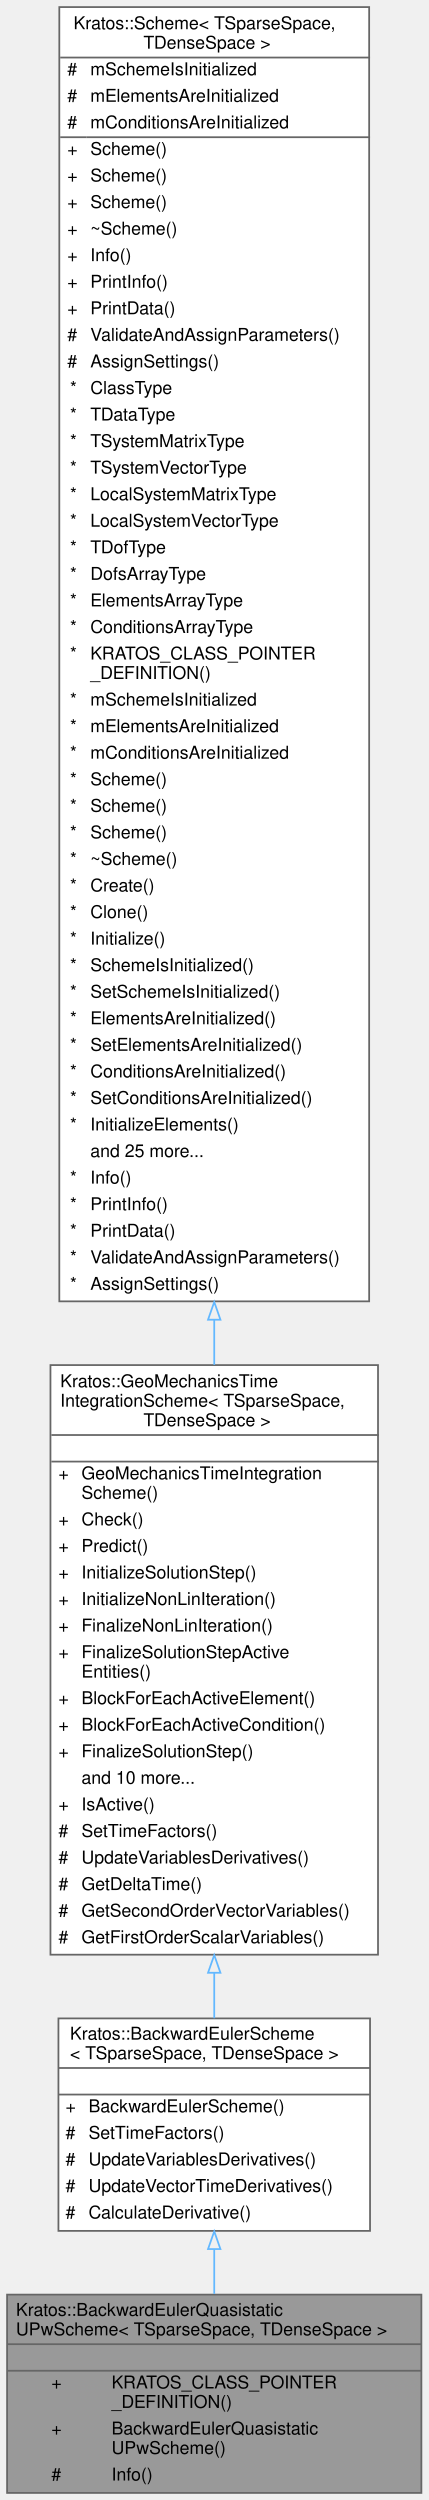
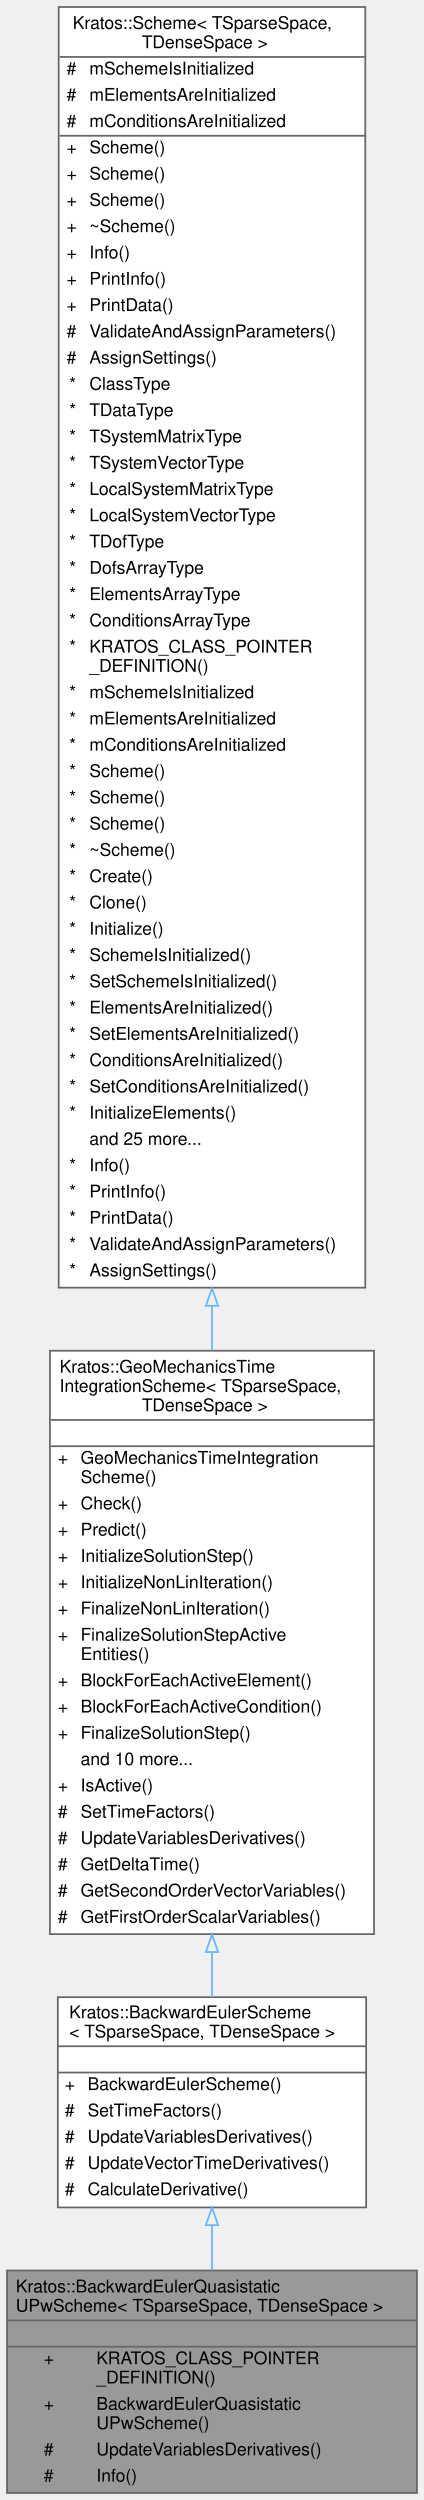
- <svg xmlns="http://www.w3.org/2000/svg" xmlns:xlink="http://www.w3.org/1999/xlink" width="242pt" height="1412pt" viewBox="0.00 0.00 242.00 1412.00">
-   <g id="graph0" class="graph" transform="scale(1 1) rotate(0) translate(4 1408)">
+ <svg xmlns="http://www.w3.org/2000/svg" xmlns:xlink="http://www.w3.org/1999/xlink" width="242pt" height="1427pt" viewBox="0.00 0.00 242.00 1427.00">
+   <g id="graph0" class="graph" transform="scale(1 1) rotate(0) translate(4 1423)">
    <g id="Node000001" class="node">
      <g id="a_Node000001">
        <a xlink:title=" ">
-           <polygon fill="#999999" stroke="transparent" points="234,-112 0,-112 0,0 234,0 234,-112" />
-           <text text-anchor="start" x="5" y="-100" font-family="Helvetica,sans-Serif" font-size="10.00">Kratos::BackwardEulerQuasistatic</text>
-           <text text-anchor="start" x="5" y="-89" font-family="Helvetica,sans-Serif" font-size="10.00">UPwScheme&lt; TSparseSpace, TDenseSpace &gt;</text>
-           <text text-anchor="start" x="115" y="-74" font-family="Helvetica,sans-Serif" font-size="10.00"> </text>
-           <text text-anchor="start" x="25" y="-59" font-family="Helvetica,sans-Serif" font-size="10.00">+</text>
-           <text text-anchor="start" x="59" y="-59" font-family="Helvetica,sans-Serif" font-size="10.00">KRATOS_CLASS_POINTER</text>
-           <text text-anchor="start" x="59" y="-48" font-family="Helvetica,sans-Serif" font-size="10.00">_DEFINITION()</text>
-           <text text-anchor="start" x="25" y="-33" font-family="Helvetica,sans-Serif" font-size="10.00">+</text>
-           <text text-anchor="start" x="59" y="-33" font-family="Helvetica,sans-Serif" font-size="10.00">BackwardEulerQuasistatic</text>
-           <text text-anchor="start" x="59" y="-22" font-family="Helvetica,sans-Serif" font-size="10.00">UPwScheme()</text>
-           <text text-anchor="start" x="25" y="-7" font-family="Helvetica,sans-Serif" font-size="10.00">#</text>
-           <text text-anchor="start" x="59" y="-7" font-family="Helvetica,sans-Serif" font-size="10.00">Info()</text>
-           <polygon fill="#666666" stroke="#666666" points="0,-84 0,-84 234,-84 234,-84 0,-84" />
-           <polygon fill="#666666" stroke="#666666" points="0,-69 0,-69 234,-69 234,-69 0,-69" />
-           <polygon fill="none" stroke="#666666" points="0,0 0,-112 234,-112 234,0 0,0" />
+           <polygon fill="#999999" stroke="transparent" points="234,-127 0,-127 0,0 234,0 234,-127" />
+           <text text-anchor="start" x="5" y="-114.5" font-family="Helvetica,sans-Serif" font-size="10.00">Kratos::BackwardEulerQuasistatic</text>
+           <text text-anchor="start" x="5" y="-103.5" font-family="Helvetica,sans-Serif" font-size="10.00">UPwScheme&lt; TSparseSpace, TDenseSpace &gt;</text>
+           <text text-anchor="start" x="115" y="-88.5" font-family="Helvetica,sans-Serif" font-size="10.00"> </text>
+           <text text-anchor="start" x="21" y="-73.5" font-family="Helvetica,sans-Serif" font-size="10.00">+</text>
+           <text text-anchor="start" x="51" y="-73.5" font-family="Helvetica,sans-Serif" font-size="10.00">KRATOS_CLASS_POINTER</text>
+           <text text-anchor="start" x="51" y="-62.5" font-family="Helvetica,sans-Serif" font-size="10.00">_DEFINITION()</text>
+           <text text-anchor="start" x="21" y="-47.5" font-family="Helvetica,sans-Serif" font-size="10.00">+</text>
+           <text text-anchor="start" x="51" y="-47.5" font-family="Helvetica,sans-Serif" font-size="10.00">BackwardEulerQuasistatic</text>
+           <text text-anchor="start" x="51" y="-36.5" font-family="Helvetica,sans-Serif" font-size="10.00">UPwScheme()</text>
+           <text text-anchor="start" x="21" y="-21.5" font-family="Helvetica,sans-Serif" font-size="10.00">#</text>
+           <text text-anchor="start" x="51" y="-21.5" font-family="Helvetica,sans-Serif" font-size="10.00">UpdateVariablesDerivatives()</text>
+           <text text-anchor="start" x="21" y="-6.5" font-family="Helvetica,sans-Serif" font-size="10.00">#</text>
+           <text text-anchor="start" x="51" y="-6.5" font-family="Helvetica,sans-Serif" font-size="10.00">Info()</text>
+           <polygon fill="#666666" stroke="#666666" points="0,-98.5 0,-98.5 234,-98.5 234,-98.5 0,-98.5" />
+           <polygon fill="#666666" stroke="#666666" points="0,-83.5 0,-83.5 234,-83.5 234,-83.5 0,-83.5" />
+           <polygon fill="none" stroke="#666666" points="0,0 0,-127 234,-127 234,0 0,0" />
        </a>
      </g>
    </g>
    <g id="Node000002" class="node">
      <g id="a_Node000002">
        <a xlink:href="../../dc/daa/class_kratos_1_1_backward_euler_scheme.html" target="_top" xlink:title=" ">
-           <polygon fill="white" stroke="transparent" points="205,-268 29,-268 29,-148 205,-148 205,-268" />
-           <text text-anchor="start" x="35.5" y="-256" font-family="Helvetica,sans-Serif" font-size="10.00">Kratos::BackwardEulerScheme</text>
-           <text text-anchor="start" x="35.5" y="-245" font-family="Helvetica,sans-Serif" font-size="10.00">&lt; TSparseSpace, TDenseSpace &gt;</text>
-           <text text-anchor="start" x="115" y="-230" font-family="Helvetica,sans-Serif" font-size="10.00"> </text>
-           <text text-anchor="start" x="33" y="-215" font-family="Helvetica,sans-Serif" font-size="10.00">+</text>
-           <text text-anchor="start" x="46" y="-215" font-family="Helvetica,sans-Serif" font-size="10.00">BackwardEulerScheme()</text>
+           <polygon fill="white" stroke="transparent" points="205,-283 29,-283 29,-163 205,-163 205,-283" />
+           <text text-anchor="start" x="35.5" y="-271" font-family="Helvetica,sans-Serif" font-size="10.00">Kratos::BackwardEulerScheme</text>
+           <text text-anchor="start" x="35.5" y="-260" font-family="Helvetica,sans-Serif" font-size="10.00">&lt; TSparseSpace, TDenseSpace &gt;</text>
+           <text text-anchor="start" x="115" y="-245" font-family="Helvetica,sans-Serif" font-size="10.00"> </text>
+           <text text-anchor="start" x="33" y="-230" font-family="Helvetica,sans-Serif" font-size="10.00">+</text>
+           <text text-anchor="start" x="46" y="-230" font-family="Helvetica,sans-Serif" font-size="10.00">BackwardEulerScheme()</text>
+           <text text-anchor="start" x="33" y="-215" font-family="Helvetica,sans-Serif" font-size="10.00">#</text>
+           <text text-anchor="start" x="46" y="-215" font-family="Helvetica,sans-Serif" font-size="10.00">SetTimeFactors()</text>
          <text text-anchor="start" x="33" y="-200" font-family="Helvetica,sans-Serif" font-size="10.00">#</text>
-           <text text-anchor="start" x="46" y="-200" font-family="Helvetica,sans-Serif" font-size="10.00">SetTimeFactors()</text>
+           <text text-anchor="start" x="46" y="-200" font-family="Helvetica,sans-Serif" font-size="10.00">UpdateVariablesDerivatives()</text>
          <text text-anchor="start" x="33" y="-185" font-family="Helvetica,sans-Serif" font-size="10.00">#</text>
-           <text text-anchor="start" x="46" y="-185" font-family="Helvetica,sans-Serif" font-size="10.00">UpdateVariablesDerivatives()</text>
+           <text text-anchor="start" x="46" y="-185" font-family="Helvetica,sans-Serif" font-size="10.00">UpdateVectorTimeDerivatives()</text>
          <text text-anchor="start" x="33" y="-170" font-family="Helvetica,sans-Serif" font-size="10.00">#</text>
-           <text text-anchor="start" x="46" y="-170" font-family="Helvetica,sans-Serif" font-size="10.00">UpdateVectorTimeDerivatives()</text>
-           <text text-anchor="start" x="33" y="-155" font-family="Helvetica,sans-Serif" font-size="10.00">#</text>
-           <text text-anchor="start" x="46" y="-155" font-family="Helvetica,sans-Serif" font-size="10.00">CalculateDerivative()</text>
+           <text text-anchor="start" x="46" y="-170" font-family="Helvetica,sans-Serif" font-size="10.00">CalculateDerivative()</text>
+           <polygon fill="#666666" stroke="#666666" points="29,-255 29,-255 205,-255 205,-255 29,-255" />
          <polygon fill="#666666" stroke="#666666" points="29,-240 29,-240 205,-240 205,-240 29,-240" />
-           <polygon fill="#666666" stroke="#666666" points="29,-225 29,-225 205,-225 205,-225 29,-225" />
-           <polygon fill="none" stroke="#666666" points="29,-148 29,-268 205,-268 205,-148 29,-148" />
+           <polygon fill="none" stroke="#666666" points="29,-163 29,-283 205,-283 205,-163 29,-163" />
        </a>
      </g>
    </g>
    <g id="edge1_Node000001_Node000002" class="edge">
      <g id="a_edge1_Node000001_Node000002">
        <a xlink:title=" ">
-           <path fill="none" stroke="#63b8ff" d="M117,-137.53C117,-129.12 117,-120.61 117,-112.43" />
-           <polygon fill="none" stroke="#63b8ff" points="113.5,-137.72 117,-147.72 120.5,-137.72 113.5,-137.72" />
+           <path fill="none" stroke="#63b8ff" d="M117,-152.63C117,-144.13 117,-135.48 117,-127.09" />
+           <polygon fill="none" stroke="#63b8ff" points="113.5,-152.9 117,-162.9 120.5,-152.9 113.5,-152.9" />
        </a>
      </g>
    </g>
    <g id="Node000003" class="node">
      <g id="a_Node000003">
        <a xlink:href="../../d0/d98/class_kratos_1_1_geo_mechanics_time_integration_scheme.html" target="_top" xlink:title=" ">
-           <polygon fill="white" stroke="transparent" points="209.5,-637 24.5,-637 24.5,-304 209.5,-304 209.5,-637" />
-           <text text-anchor="start" x="30" y="-624.5" font-family="Helvetica,sans-Serif" font-size="10.00">Kratos::GeoMechanicsTime</text>
-           <text text-anchor="start" x="30" y="-613.5" font-family="Helvetica,sans-Serif" font-size="10.00">IntegrationScheme&lt; TSparseSpace,</text>
-           <text text-anchor="start" x="77" y="-602.5" font-family="Helvetica,sans-Serif" font-size="10.00"> TDenseSpace &gt;</text>
-           <text text-anchor="start" x="115.5" y="-587.5" font-family="Helvetica,sans-Serif" font-size="10.00"> </text>
-           <text text-anchor="start" x="29" y="-572.5" font-family="Helvetica,sans-Serif" font-size="10.00">+</text>
-           <text text-anchor="start" x="42" y="-572.5" font-family="Helvetica,sans-Serif" font-size="10.00">GeoMechanicsTimeIntegration</text>
-           <text text-anchor="start" x="42" y="-561.5" font-family="Helvetica,sans-Serif" font-size="10.00">Scheme()</text>
+           <polygon fill="white" stroke="transparent" points="209.5,-652 24.5,-652 24.5,-319 209.5,-319 209.5,-652" />
+           <text text-anchor="start" x="30" y="-639.5" font-family="Helvetica,sans-Serif" font-size="10.00">Kratos::GeoMechanicsTime</text>
+           <text text-anchor="start" x="30" y="-628.5" font-family="Helvetica,sans-Serif" font-size="10.00">IntegrationScheme&lt; TSparseSpace,</text>
+           <text text-anchor="start" x="77" y="-617.5" font-family="Helvetica,sans-Serif" font-size="10.00"> TDenseSpace &gt;</text>
+           <text text-anchor="start" x="115.5" y="-602.5" font-family="Helvetica,sans-Serif" font-size="10.00"> </text>
+           <text text-anchor="start" x="29" y="-587.5" font-family="Helvetica,sans-Serif" font-size="10.00">+</text>
+           <text text-anchor="start" x="42" y="-587.5" font-family="Helvetica,sans-Serif" font-size="10.00">GeoMechanicsTimeIntegration</text>
+           <text text-anchor="start" x="42" y="-576.5" font-family="Helvetica,sans-Serif" font-size="10.00">Scheme()</text>
+           <text text-anchor="start" x="29" y="-561.5" font-family="Helvetica,sans-Serif" font-size="10.00">+</text>
+           <text text-anchor="start" x="42" y="-561.5" font-family="Helvetica,sans-Serif" font-size="10.00">Check()</text>
          <text text-anchor="start" x="29" y="-546.5" font-family="Helvetica,sans-Serif" font-size="10.00">+</text>
-           <text text-anchor="start" x="42" y="-546.5" font-family="Helvetica,sans-Serif" font-size="10.00">Check()</text>
+           <text text-anchor="start" x="42" y="-546.5" font-family="Helvetica,sans-Serif" font-size="10.00">Predict()</text>
          <text text-anchor="start" x="29" y="-531.5" font-family="Helvetica,sans-Serif" font-size="10.00">+</text>
-           <text text-anchor="start" x="42" y="-531.5" font-family="Helvetica,sans-Serif" font-size="10.00">Predict()</text>
+           <text text-anchor="start" x="42" y="-531.5" font-family="Helvetica,sans-Serif" font-size="10.00">InitializeSolutionStep()</text>
          <text text-anchor="start" x="29" y="-516.5" font-family="Helvetica,sans-Serif" font-size="10.00">+</text>
-           <text text-anchor="start" x="42" y="-516.5" font-family="Helvetica,sans-Serif" font-size="10.00">InitializeSolutionStep()</text>
+           <text text-anchor="start" x="42" y="-516.5" font-family="Helvetica,sans-Serif" font-size="10.00">InitializeNonLinIteration()</text>
          <text text-anchor="start" x="29" y="-501.5" font-family="Helvetica,sans-Serif" font-size="10.00">+</text>
-           <text text-anchor="start" x="42" y="-501.5" font-family="Helvetica,sans-Serif" font-size="10.00">InitializeNonLinIteration()</text>
+           <text text-anchor="start" x="42" y="-501.5" font-family="Helvetica,sans-Serif" font-size="10.00">FinalizeNonLinIteration()</text>
          <text text-anchor="start" x="29" y="-486.5" font-family="Helvetica,sans-Serif" font-size="10.00">+</text>
-           <text text-anchor="start" x="42" y="-486.5" font-family="Helvetica,sans-Serif" font-size="10.00">FinalizeNonLinIteration()</text>
-           <text text-anchor="start" x="29" y="-471.5" font-family="Helvetica,sans-Serif" font-size="10.00">+</text>
-           <text text-anchor="start" x="42" y="-471.5" font-family="Helvetica,sans-Serif" font-size="10.00">FinalizeSolutionStepActive</text>
-           <text text-anchor="start" x="42" y="-460.5" font-family="Helvetica,sans-Serif" font-size="10.00">Entities()</text>
+           <text text-anchor="start" x="42" y="-486.5" font-family="Helvetica,sans-Serif" font-size="10.00">FinalizeSolutionStepActive</text>
+           <text text-anchor="start" x="42" y="-475.5" font-family="Helvetica,sans-Serif" font-size="10.00">Entities()</text>
+           <text text-anchor="start" x="29" y="-460.5" font-family="Helvetica,sans-Serif" font-size="10.00">+</text>
+           <text text-anchor="start" x="42" y="-460.5" font-family="Helvetica,sans-Serif" font-size="10.00">BlockForEachActiveElement()</text>
          <text text-anchor="start" x="29" y="-445.5" font-family="Helvetica,sans-Serif" font-size="10.00">+</text>
-           <text text-anchor="start" x="42" y="-445.5" font-family="Helvetica,sans-Serif" font-size="10.00">BlockForEachActiveElement()</text>
+           <text text-anchor="start" x="42" y="-445.5" font-family="Helvetica,sans-Serif" font-size="10.00">BlockForEachActiveCondition()</text>
          <text text-anchor="start" x="29" y="-430.5" font-family="Helvetica,sans-Serif" font-size="10.00">+</text>
-           <text text-anchor="start" x="42" y="-430.5" font-family="Helvetica,sans-Serif" font-size="10.00">BlockForEachActiveCondition()</text>
-           <text text-anchor="start" x="29" y="-415.5" font-family="Helvetica,sans-Serif" font-size="10.00">+</text>
-           <text text-anchor="start" x="42" y="-415.5" font-family="Helvetica,sans-Serif" font-size="10.00">FinalizeSolutionStep()</text>
-           <text text-anchor="start" x="42" y="-400.5" font-family="Helvetica,sans-Serif" font-size="10.00">and 10 more...</text>
-           <text text-anchor="start" x="29" y="-385.5" font-family="Helvetica,sans-Serif" font-size="10.00">+</text>
-           <text text-anchor="start" x="42" y="-385.5" font-family="Helvetica,sans-Serif" font-size="10.00">IsActive()</text>
+           <text text-anchor="start" x="42" y="-430.5" font-family="Helvetica,sans-Serif" font-size="10.00">FinalizeSolutionStep()</text>
+           <text text-anchor="start" x="42" y="-415.5" font-family="Helvetica,sans-Serif" font-size="10.00">and 10 more...</text>
+           <text text-anchor="start" x="29" y="-400.5" font-family="Helvetica,sans-Serif" font-size="10.00">+</text>
+           <text text-anchor="start" x="42" y="-400.5" font-family="Helvetica,sans-Serif" font-size="10.00">IsActive()</text>
+           <text text-anchor="start" x="29" y="-385.5" font-family="Helvetica,sans-Serif" font-size="10.00">#</text>
+           <text text-anchor="start" x="42" y="-385.5" font-family="Helvetica,sans-Serif" font-size="10.00">SetTimeFactors()</text>
          <text text-anchor="start" x="29" y="-370.5" font-family="Helvetica,sans-Serif" font-size="10.00">#</text>
-           <text text-anchor="start" x="42" y="-370.5" font-family="Helvetica,sans-Serif" font-size="10.00">SetTimeFactors()</text>
+           <text text-anchor="start" x="42" y="-370.5" font-family="Helvetica,sans-Serif" font-size="10.00">UpdateVariablesDerivatives()</text>
          <text text-anchor="start" x="29" y="-355.5" font-family="Helvetica,sans-Serif" font-size="10.00">#</text>
-           <text text-anchor="start" x="42" y="-355.5" font-family="Helvetica,sans-Serif" font-size="10.00">UpdateVariablesDerivatives()</text>
+           <text text-anchor="start" x="42" y="-355.5" font-family="Helvetica,sans-Serif" font-size="10.00">GetDeltaTime()</text>
          <text text-anchor="start" x="29" y="-340.5" font-family="Helvetica,sans-Serif" font-size="10.00">#</text>
-           <text text-anchor="start" x="42" y="-340.5" font-family="Helvetica,sans-Serif" font-size="10.00">GetDeltaTime()</text>
+           <text text-anchor="start" x="42" y="-340.5" font-family="Helvetica,sans-Serif" font-size="10.00">GetSecondOrderVectorVariables()</text>
          <text text-anchor="start" x="29" y="-325.5" font-family="Helvetica,sans-Serif" font-size="10.00">#</text>
-           <text text-anchor="start" x="42" y="-325.5" font-family="Helvetica,sans-Serif" font-size="10.00">GetSecondOrderVectorVariables()</text>
-           <text text-anchor="start" x="29" y="-310.5" font-family="Helvetica,sans-Serif" font-size="10.00">#</text>
-           <text text-anchor="start" x="42" y="-310.5" font-family="Helvetica,sans-Serif" font-size="10.00">GetFirstOrderScalarVariables()</text>
+           <text text-anchor="start" x="42" y="-325.5" font-family="Helvetica,sans-Serif" font-size="10.00">GetFirstOrderScalarVariables()</text>
+           <polygon fill="#666666" stroke="#666666" points="25,-612.5 25,-612.5 210,-612.5 210,-612.5 25,-612.5" />
          <polygon fill="#666666" stroke="#666666" points="25,-597.5 25,-597.5 210,-597.5 210,-597.5 25,-597.5" />
-           <polygon fill="#666666" stroke="#666666" points="25,-582.5 25,-582.5 210,-582.5 210,-582.5 25,-582.5" />
-           <polygon fill="none" stroke="#666666" points="24.5,-304 24.5,-637 209.5,-637 209.5,-304 24.5,-304" />
+           <polygon fill="none" stroke="#666666" points="24.5,-319 24.5,-652 209.5,-652 209.5,-319 24.5,-319" />
        </a>
      </g>
    </g>
    <g id="edge2_Node000002_Node000003" class="edge">
      <g id="a_edge2_Node000002_Node000003">
        <a xlink:title=" ">
-           <path fill="none" stroke="#63b8ff" d="M117,-293.61C117,-284.71 117,-276.14 117,-268.09" />
-           <polygon fill="none" stroke="#63b8ff" points="113.5,-293.78 117,-303.78 120.5,-293.78 113.5,-293.78" />
+           <path fill="none" stroke="#63b8ff" d="M117,-308.61C117,-299.71 117,-291.14 117,-283.09" />
+           <polygon fill="none" stroke="#63b8ff" points="113.5,-308.78 117,-318.78 120.5,-308.78 113.5,-308.78" />
        </a>
      </g>
    </g>
    <g id="Node000004" class="node">
      <g id="a_Node000004">
        <a xlink:href="../../d1/da3/class_kratos_1_1_scheme.html" target="_top" xlink:title="This class provides the implementation of the basic tasks that are needed by the solution strategy.">
-           <polygon fill="white" stroke="transparent" points="204.5,-1404 29.5,-1404 29.5,-673 204.5,-673 204.5,-1404" />
-           <text text-anchor="start" x="37.5" y="-1391.5" font-family="Helvetica,sans-Serif" font-size="10.00">Kratos::Scheme&lt; TSparseSpace,</text>
-           <text text-anchor="start" x="77" y="-1380.5" font-family="Helvetica,sans-Serif" font-size="10.00"> TDenseSpace &gt;</text>
+           <polygon fill="white" stroke="transparent" points="204.5,-1419 29.5,-1419 29.5,-688 204.5,-688 204.5,-1419" />
+           <text text-anchor="start" x="37.5" y="-1406.5" font-family="Helvetica,sans-Serif" font-size="10.00">Kratos::Scheme&lt; TSparseSpace,</text>
+           <text text-anchor="start" x="77" y="-1395.5" font-family="Helvetica,sans-Serif" font-size="10.00"> TDenseSpace &gt;</text>
+           <text text-anchor="start" x="34" y="-1380.5" font-family="Helvetica,sans-Serif" font-size="10.00">#</text>
+           <text text-anchor="start" x="47" y="-1380.5" font-family="Helvetica,sans-Serif" font-size="10.00">mSchemeIsInitialized</text>
          <text text-anchor="start" x="34" y="-1365.5" font-family="Helvetica,sans-Serif" font-size="10.00">#</text>
-           <text text-anchor="start" x="47" y="-1365.5" font-family="Helvetica,sans-Serif" font-size="10.00">mSchemeIsInitialized</text>
+           <text text-anchor="start" x="47" y="-1365.5" font-family="Helvetica,sans-Serif" font-size="10.00">mElementsAreInitialized</text>
          <text text-anchor="start" x="34" y="-1350.5" font-family="Helvetica,sans-Serif" font-size="10.00">#</text>
-           <text text-anchor="start" x="47" y="-1350.5" font-family="Helvetica,sans-Serif" font-size="10.00">mElementsAreInitialized</text>
-           <text text-anchor="start" x="34" y="-1335.5" font-family="Helvetica,sans-Serif" font-size="10.00">#</text>
-           <text text-anchor="start" x="47" y="-1335.5" font-family="Helvetica,sans-Serif" font-size="10.00">mConditionsAreInitialized</text>
+           <text text-anchor="start" x="47" y="-1350.5" font-family="Helvetica,sans-Serif" font-size="10.00">mConditionsAreInitialized</text>
+           <text text-anchor="start" x="34" y="-1335.5" font-family="Helvetica,sans-Serif" font-size="10.00">+</text>
+           <text text-anchor="start" x="47" y="-1335.5" font-family="Helvetica,sans-Serif" font-size="10.00">Scheme()</text>
          <text text-anchor="start" x="34" y="-1320.5" font-family="Helvetica,sans-Serif" font-size="10.00">+</text>
          <text text-anchor="start" x="47" y="-1320.5" font-family="Helvetica,sans-Serif" font-size="10.00">Scheme()</text>
          <text text-anchor="start" x="34" y="-1305.5" font-family="Helvetica,sans-Serif" font-size="10.00">+</text>
          <text text-anchor="start" x="47" y="-1305.5" font-family="Helvetica,sans-Serif" font-size="10.00">Scheme()</text>
          <text text-anchor="start" x="34" y="-1290.5" font-family="Helvetica,sans-Serif" font-size="10.00">+</text>
-           <text text-anchor="start" x="47" y="-1290.5" font-family="Helvetica,sans-Serif" font-size="10.00">Scheme()</text>
+           <text text-anchor="start" x="47" y="-1290.5" font-family="Helvetica,sans-Serif" font-size="10.00">~Scheme()</text>
          <text text-anchor="start" x="34" y="-1275.5" font-family="Helvetica,sans-Serif" font-size="10.00">+</text>
-           <text text-anchor="start" x="47" y="-1275.5" font-family="Helvetica,sans-Serif" font-size="10.00">~Scheme()</text>
+           <text text-anchor="start" x="47" y="-1275.5" font-family="Helvetica,sans-Serif" font-size="10.00">Info()</text>
          <text text-anchor="start" x="34" y="-1260.5" font-family="Helvetica,sans-Serif" font-size="10.00">+</text>
-           <text text-anchor="start" x="47" y="-1260.5" font-family="Helvetica,sans-Serif" font-size="10.00">Info()</text>
+           <text text-anchor="start" x="47" y="-1260.5" font-family="Helvetica,sans-Serif" font-size="10.00">PrintInfo()</text>
          <text text-anchor="start" x="34" y="-1245.5" font-family="Helvetica,sans-Serif" font-size="10.00">+</text>
-           <text text-anchor="start" x="47" y="-1245.5" font-family="Helvetica,sans-Serif" font-size="10.00">PrintInfo()</text>
-           <text text-anchor="start" x="34" y="-1230.5" font-family="Helvetica,sans-Serif" font-size="10.00">+</text>
-           <text text-anchor="start" x="47" y="-1230.5" font-family="Helvetica,sans-Serif" font-size="10.00">PrintData()</text>
+           <text text-anchor="start" x="47" y="-1245.5" font-family="Helvetica,sans-Serif" font-size="10.00">PrintData()</text>
+           <text text-anchor="start" x="34" y="-1230.5" font-family="Helvetica,sans-Serif" font-size="10.00">#</text>
+           <text text-anchor="start" x="47" y="-1230.5" font-family="Helvetica,sans-Serif" font-size="10.00">ValidateAndAssignParameters()</text>
          <text text-anchor="start" x="34" y="-1215.5" font-family="Helvetica,sans-Serif" font-size="10.00">#</text>
-           <text text-anchor="start" x="47" y="-1215.5" font-family="Helvetica,sans-Serif" font-size="10.00">ValidateAndAssignParameters()</text>
-           <text text-anchor="start" x="34" y="-1200.5" font-family="Helvetica,sans-Serif" font-size="10.00">#</text>
-           <text text-anchor="start" x="47" y="-1200.5" font-family="Helvetica,sans-Serif" font-size="10.00">AssignSettings()</text>
+           <text text-anchor="start" x="47" y="-1215.5" font-family="Helvetica,sans-Serif" font-size="10.00">AssignSettings()</text>
+           <text text-anchor="start" x="35.5" y="-1200.5" font-family="Helvetica,sans-Serif" font-size="10.00">*</text>
+           <text text-anchor="start" x="47" y="-1200.5" font-family="Helvetica,sans-Serif" font-size="10.00">ClassType</text>
          <text text-anchor="start" x="35.5" y="-1185.5" font-family="Helvetica,sans-Serif" font-size="10.00">*</text>
-           <text text-anchor="start" x="47" y="-1185.5" font-family="Helvetica,sans-Serif" font-size="10.00">ClassType</text>
+           <text text-anchor="start" x="47" y="-1185.5" font-family="Helvetica,sans-Serif" font-size="10.00">TDataType</text>
          <text text-anchor="start" x="35.5" y="-1170.5" font-family="Helvetica,sans-Serif" font-size="10.00">*</text>
-           <text text-anchor="start" x="47" y="-1170.5" font-family="Helvetica,sans-Serif" font-size="10.00">TDataType</text>
+           <text text-anchor="start" x="47" y="-1170.5" font-family="Helvetica,sans-Serif" font-size="10.00">TSystemMatrixType</text>
          <text text-anchor="start" x="35.5" y="-1155.5" font-family="Helvetica,sans-Serif" font-size="10.00">*</text>
-           <text text-anchor="start" x="47" y="-1155.5" font-family="Helvetica,sans-Serif" font-size="10.00">TSystemMatrixType</text>
+           <text text-anchor="start" x="47" y="-1155.5" font-family="Helvetica,sans-Serif" font-size="10.00">TSystemVectorType</text>
          <text text-anchor="start" x="35.5" y="-1140.5" font-family="Helvetica,sans-Serif" font-size="10.00">*</text>
-           <text text-anchor="start" x="47" y="-1140.5" font-family="Helvetica,sans-Serif" font-size="10.00">TSystemVectorType</text>
+           <text text-anchor="start" x="47" y="-1140.5" font-family="Helvetica,sans-Serif" font-size="10.00">LocalSystemMatrixType</text>
          <text text-anchor="start" x="35.5" y="-1125.5" font-family="Helvetica,sans-Serif" font-size="10.00">*</text>
-           <text text-anchor="start" x="47" y="-1125.5" font-family="Helvetica,sans-Serif" font-size="10.00">LocalSystemMatrixType</text>
+           <text text-anchor="start" x="47" y="-1125.5" font-family="Helvetica,sans-Serif" font-size="10.00">LocalSystemVectorType</text>
          <text text-anchor="start" x="35.5" y="-1110.5" font-family="Helvetica,sans-Serif" font-size="10.00">*</text>
-           <text text-anchor="start" x="47" y="-1110.5" font-family="Helvetica,sans-Serif" font-size="10.00">LocalSystemVectorType</text>
+           <text text-anchor="start" x="47" y="-1110.5" font-family="Helvetica,sans-Serif" font-size="10.00">TDofType</text>
          <text text-anchor="start" x="35.5" y="-1095.5" font-family="Helvetica,sans-Serif" font-size="10.00">*</text>
-           <text text-anchor="start" x="47" y="-1095.5" font-family="Helvetica,sans-Serif" font-size="10.00">TDofType</text>
+           <text text-anchor="start" x="47" y="-1095.5" font-family="Helvetica,sans-Serif" font-size="10.00">DofsArrayType</text>
          <text text-anchor="start" x="35.5" y="-1080.5" font-family="Helvetica,sans-Serif" font-size="10.00">*</text>
-           <text text-anchor="start" x="47" y="-1080.5" font-family="Helvetica,sans-Serif" font-size="10.00">DofsArrayType</text>
+           <text text-anchor="start" x="47" y="-1080.5" font-family="Helvetica,sans-Serif" font-size="10.00">ElementsArrayType</text>
          <text text-anchor="start" x="35.5" y="-1065.5" font-family="Helvetica,sans-Serif" font-size="10.00">*</text>
-           <text text-anchor="start" x="47" y="-1065.5" font-family="Helvetica,sans-Serif" font-size="10.00">ElementsArrayType</text>
+           <text text-anchor="start" x="47" y="-1065.5" font-family="Helvetica,sans-Serif" font-size="10.00">ConditionsArrayType</text>
          <text text-anchor="start" x="35.5" y="-1050.5" font-family="Helvetica,sans-Serif" font-size="10.00">*</text>
-           <text text-anchor="start" x="47" y="-1050.5" font-family="Helvetica,sans-Serif" font-size="10.00">ConditionsArrayType</text>
-           <text text-anchor="start" x="35.5" y="-1035.5" font-family="Helvetica,sans-Serif" font-size="10.00">*</text>
-           <text text-anchor="start" x="47" y="-1035.5" font-family="Helvetica,sans-Serif" font-size="10.00">KRATOS_CLASS_POINTER</text>
-           <text text-anchor="start" x="47" y="-1024.5" font-family="Helvetica,sans-Serif" font-size="10.00">_DEFINITION()</text>
+           <text text-anchor="start" x="47" y="-1050.5" font-family="Helvetica,sans-Serif" font-size="10.00">KRATOS_CLASS_POINTER</text>
+           <text text-anchor="start" x="47" y="-1039.5" font-family="Helvetica,sans-Serif" font-size="10.00">_DEFINITION()</text>
+           <text text-anchor="start" x="35.5" y="-1024.5" font-family="Helvetica,sans-Serif" font-size="10.00">*</text>
+           <text text-anchor="start" x="47" y="-1024.5" font-family="Helvetica,sans-Serif" font-size="10.00">mSchemeIsInitialized</text>
          <text text-anchor="start" x="35.5" y="-1009.5" font-family="Helvetica,sans-Serif" font-size="10.00">*</text>
-           <text text-anchor="start" x="47" y="-1009.5" font-family="Helvetica,sans-Serif" font-size="10.00">mSchemeIsInitialized</text>
+           <text text-anchor="start" x="47" y="-1009.5" font-family="Helvetica,sans-Serif" font-size="10.00">mElementsAreInitialized</text>
          <text text-anchor="start" x="35.5" y="-994.5" font-family="Helvetica,sans-Serif" font-size="10.00">*</text>
-           <text text-anchor="start" x="47" y="-994.5" font-family="Helvetica,sans-Serif" font-size="10.00">mElementsAreInitialized</text>
+           <text text-anchor="start" x="47" y="-994.5" font-family="Helvetica,sans-Serif" font-size="10.00">mConditionsAreInitialized</text>
          <text text-anchor="start" x="35.5" y="-979.5" font-family="Helvetica,sans-Serif" font-size="10.00">*</text>
-           <text text-anchor="start" x="47" y="-979.5" font-family="Helvetica,sans-Serif" font-size="10.00">mConditionsAreInitialized</text>
+           <text text-anchor="start" x="47" y="-979.5" font-family="Helvetica,sans-Serif" font-size="10.00">Scheme()</text>
          <text text-anchor="start" x="35.5" y="-964.5" font-family="Helvetica,sans-Serif" font-size="10.00">*</text>
          <text text-anchor="start" x="47" y="-964.5" font-family="Helvetica,sans-Serif" font-size="10.00">Scheme()</text>
          <text text-anchor="start" x="35.5" y="-949.5" font-family="Helvetica,sans-Serif" font-size="10.00">*</text>
          <text text-anchor="start" x="47" y="-949.5" font-family="Helvetica,sans-Serif" font-size="10.00">Scheme()</text>
          <text text-anchor="start" x="35.5" y="-934.5" font-family="Helvetica,sans-Serif" font-size="10.00">*</text>
-           <text text-anchor="start" x="47" y="-934.5" font-family="Helvetica,sans-Serif" font-size="10.00">Scheme()</text>
+           <text text-anchor="start" x="47" y="-934.5" font-family="Helvetica,sans-Serif" font-size="10.00">~Scheme()</text>
          <text text-anchor="start" x="35.5" y="-919.5" font-family="Helvetica,sans-Serif" font-size="10.00">*</text>
-           <text text-anchor="start" x="47" y="-919.5" font-family="Helvetica,sans-Serif" font-size="10.00">~Scheme()</text>
+           <text text-anchor="start" x="47" y="-919.5" font-family="Helvetica,sans-Serif" font-size="10.00">Create()</text>
          <text text-anchor="start" x="35.5" y="-904.5" font-family="Helvetica,sans-Serif" font-size="10.00">*</text>
-           <text text-anchor="start" x="47" y="-904.5" font-family="Helvetica,sans-Serif" font-size="10.00">Create()</text>
+           <text text-anchor="start" x="47" y="-904.5" font-family="Helvetica,sans-Serif" font-size="10.00">Clone()</text>
          <text text-anchor="start" x="35.5" y="-889.5" font-family="Helvetica,sans-Serif" font-size="10.00">*</text>
-           <text text-anchor="start" x="47" y="-889.5" font-family="Helvetica,sans-Serif" font-size="10.00">Clone()</text>
+           <text text-anchor="start" x="47" y="-889.5" font-family="Helvetica,sans-Serif" font-size="10.00">Initialize()</text>
          <text text-anchor="start" x="35.5" y="-874.5" font-family="Helvetica,sans-Serif" font-size="10.00">*</text>
-           <text text-anchor="start" x="47" y="-874.5" font-family="Helvetica,sans-Serif" font-size="10.00">Initialize()</text>
+           <text text-anchor="start" x="47" y="-874.5" font-family="Helvetica,sans-Serif" font-size="10.00">SchemeIsInitialized()</text>
          <text text-anchor="start" x="35.5" y="-859.5" font-family="Helvetica,sans-Serif" font-size="10.00">*</text>
-           <text text-anchor="start" x="47" y="-859.5" font-family="Helvetica,sans-Serif" font-size="10.00">SchemeIsInitialized()</text>
+           <text text-anchor="start" x="47" y="-859.5" font-family="Helvetica,sans-Serif" font-size="10.00">SetSchemeIsInitialized()</text>
          <text text-anchor="start" x="35.5" y="-844.5" font-family="Helvetica,sans-Serif" font-size="10.00">*</text>
-           <text text-anchor="start" x="47" y="-844.5" font-family="Helvetica,sans-Serif" font-size="10.00">SetSchemeIsInitialized()</text>
+           <text text-anchor="start" x="47" y="-844.5" font-family="Helvetica,sans-Serif" font-size="10.00">ElementsAreInitialized()</text>
          <text text-anchor="start" x="35.5" y="-829.5" font-family="Helvetica,sans-Serif" font-size="10.00">*</text>
-           <text text-anchor="start" x="47" y="-829.5" font-family="Helvetica,sans-Serif" font-size="10.00">ElementsAreInitialized()</text>
+           <text text-anchor="start" x="47" y="-829.5" font-family="Helvetica,sans-Serif" font-size="10.00">SetElementsAreInitialized()</text>
          <text text-anchor="start" x="35.5" y="-814.5" font-family="Helvetica,sans-Serif" font-size="10.00">*</text>
-           <text text-anchor="start" x="47" y="-814.5" font-family="Helvetica,sans-Serif" font-size="10.00">SetElementsAreInitialized()</text>
+           <text text-anchor="start" x="47" y="-814.5" font-family="Helvetica,sans-Serif" font-size="10.00">ConditionsAreInitialized()</text>
          <text text-anchor="start" x="35.5" y="-799.5" font-family="Helvetica,sans-Serif" font-size="10.00">*</text>
-           <text text-anchor="start" x="47" y="-799.5" font-family="Helvetica,sans-Serif" font-size="10.00">ConditionsAreInitialized()</text>
+           <text text-anchor="start" x="47" y="-799.5" font-family="Helvetica,sans-Serif" font-size="10.00">SetConditionsAreInitialized()</text>
          <text text-anchor="start" x="35.5" y="-784.5" font-family="Helvetica,sans-Serif" font-size="10.00">*</text>
-           <text text-anchor="start" x="47" y="-784.5" font-family="Helvetica,sans-Serif" font-size="10.00">SetConditionsAreInitialized()</text>
-           <text text-anchor="start" x="35.5" y="-769.5" font-family="Helvetica,sans-Serif" font-size="10.00">*</text>
-           <text text-anchor="start" x="47" y="-769.5" font-family="Helvetica,sans-Serif" font-size="10.00">InitializeElements()</text>
-           <text text-anchor="start" x="47" y="-754.5" font-family="Helvetica,sans-Serif" font-size="10.00">and 25 more...</text>
+           <text text-anchor="start" x="47" y="-784.5" font-family="Helvetica,sans-Serif" font-size="10.00">InitializeElements()</text>
+           <text text-anchor="start" x="47" y="-769.5" font-family="Helvetica,sans-Serif" font-size="10.00">and 25 more...</text>
+           <text text-anchor="start" x="35.5" y="-754.5" font-family="Helvetica,sans-Serif" font-size="10.00">*</text>
+           <text text-anchor="start" x="47" y="-754.5" font-family="Helvetica,sans-Serif" font-size="10.00">Info()</text>
          <text text-anchor="start" x="35.5" y="-739.5" font-family="Helvetica,sans-Serif" font-size="10.00">*</text>
-           <text text-anchor="start" x="47" y="-739.5" font-family="Helvetica,sans-Serif" font-size="10.00">Info()</text>
+           <text text-anchor="start" x="47" y="-739.5" font-family="Helvetica,sans-Serif" font-size="10.00">PrintInfo()</text>
          <text text-anchor="start" x="35.5" y="-724.5" font-family="Helvetica,sans-Serif" font-size="10.00">*</text>
-           <text text-anchor="start" x="47" y="-724.5" font-family="Helvetica,sans-Serif" font-size="10.00">PrintInfo()</text>
+           <text text-anchor="start" x="47" y="-724.5" font-family="Helvetica,sans-Serif" font-size="10.00">PrintData()</text>
          <text text-anchor="start" x="35.5" y="-709.5" font-family="Helvetica,sans-Serif" font-size="10.00">*</text>
-           <text text-anchor="start" x="47" y="-709.5" font-family="Helvetica,sans-Serif" font-size="10.00">PrintData()</text>
+           <text text-anchor="start" x="47" y="-709.5" font-family="Helvetica,sans-Serif" font-size="10.00">ValidateAndAssignParameters()</text>
          <text text-anchor="start" x="35.5" y="-694.5" font-family="Helvetica,sans-Serif" font-size="10.00">*</text>
-           <text text-anchor="start" x="47" y="-694.5" font-family="Helvetica,sans-Serif" font-size="10.00">ValidateAndAssignParameters()</text>
-           <text text-anchor="start" x="35.5" y="-679.5" font-family="Helvetica,sans-Serif" font-size="10.00">*</text>
-           <text text-anchor="start" x="47" y="-679.5" font-family="Helvetica,sans-Serif" font-size="10.00">AssignSettings()</text>
-           <polygon fill="#666666" stroke="#666666" points="30,-1375.5 30,-1375.5 205,-1375.5 205,-1375.5 30,-1375.5" />
-           <polygon fill="#666666" stroke="#666666" points="30,-1330.5 30,-1330.5 45,-1330.5 45,-1330.5 30,-1330.5" />
-           <polygon fill="#666666" stroke="#666666" points="45,-1330.5 45,-1330.5 205,-1330.5 205,-1330.5 45,-1330.5" />
-           <polygon fill="none" stroke="#666666" points="29.5,-673 29.5,-1404 204.5,-1404 204.5,-673 29.5,-673" />
+           <text text-anchor="start" x="47" y="-694.5" font-family="Helvetica,sans-Serif" font-size="10.00">AssignSettings()</text>
+           <polygon fill="#666666" stroke="#666666" points="30,-1390.5 30,-1390.5 205,-1390.5 205,-1390.5 30,-1390.5" />
+           <polygon fill="#666666" stroke="#666666" points="30,-1345.5 30,-1345.5 45,-1345.5 45,-1345.5 30,-1345.5" />
+           <polygon fill="#666666" stroke="#666666" points="45,-1345.5 45,-1345.5 205,-1345.5 205,-1345.5 45,-1345.5" />
+           <polygon fill="none" stroke="#666666" points="29.5,-688 29.5,-1419 204.5,-1419 204.5,-688 29.5,-688" />
        </a>
      </g>
    </g>
    <g id="edge3_Node000003_Node000004" class="edge">
      <g id="a_edge3_Node000003_Node000004">
        <a xlink:title=" ">
-           <path fill="none" stroke="#63b8ff" d="M117,-662.5C117,-653.91 117,-645.44 117,-637.14" />
-           <polygon fill="none" stroke="#63b8ff" points="113.5,-662.64 117,-672.64 120.5,-662.64 113.5,-662.64" />
+           <path fill="none" stroke="#63b8ff" d="M117,-677.5C117,-668.91 117,-660.44 117,-652.14" />
+           <polygon fill="none" stroke="#63b8ff" points="113.5,-677.64 117,-687.64 120.5,-677.64 113.5,-677.64" />
        </a>
      </g>
    </g>
  </g>
</svg>
